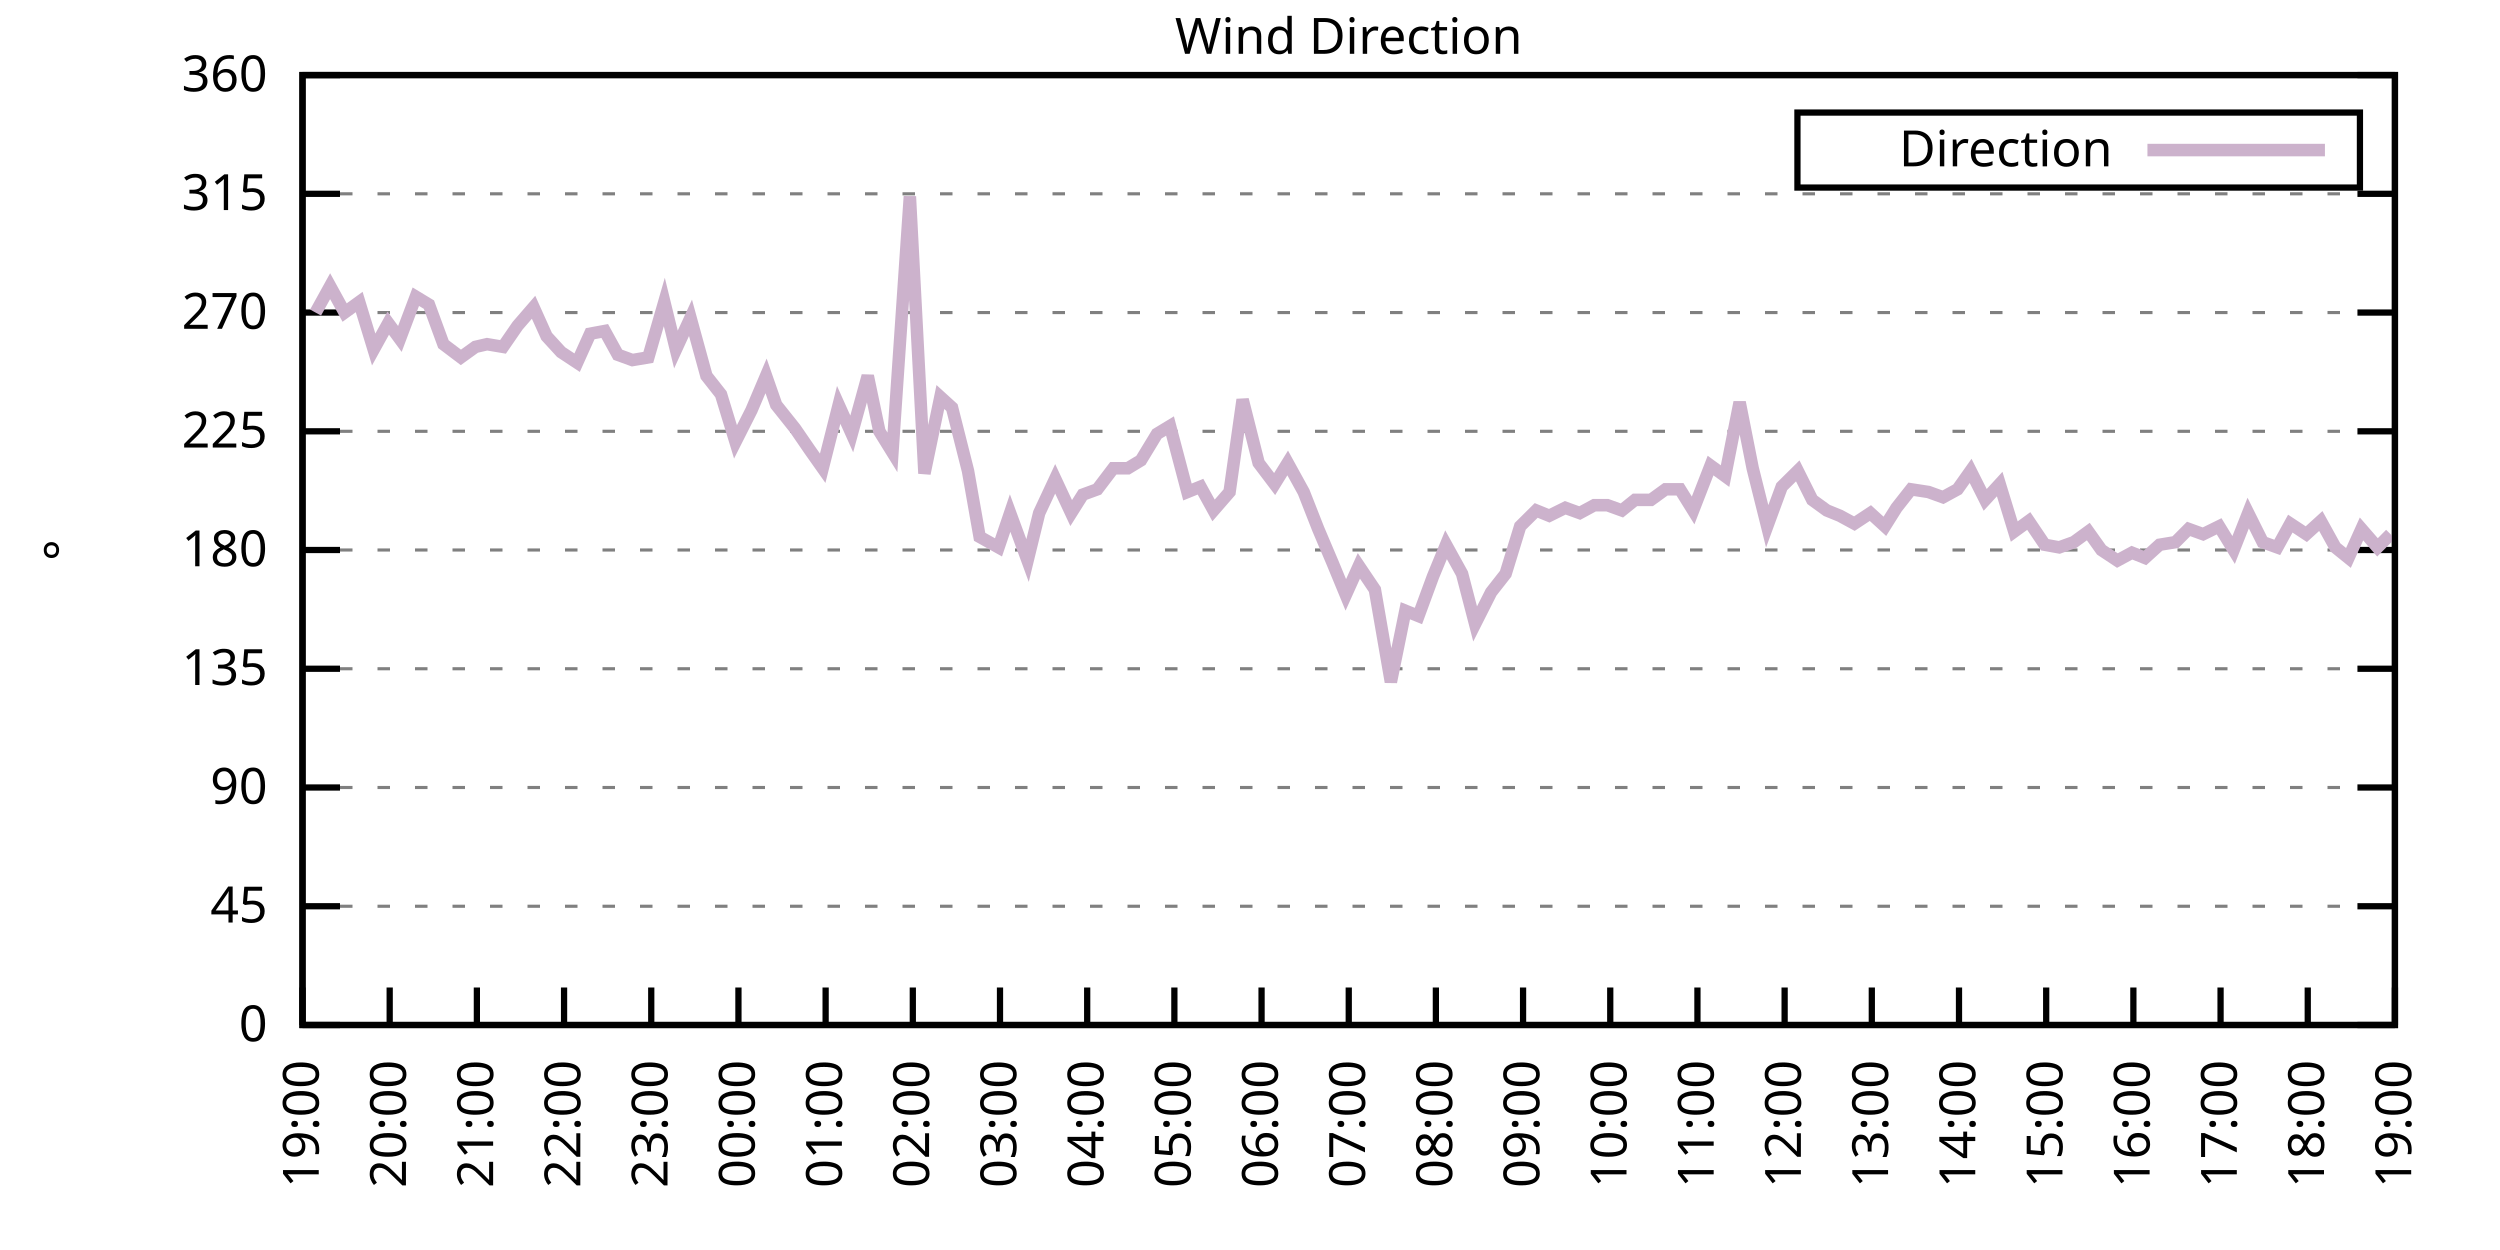
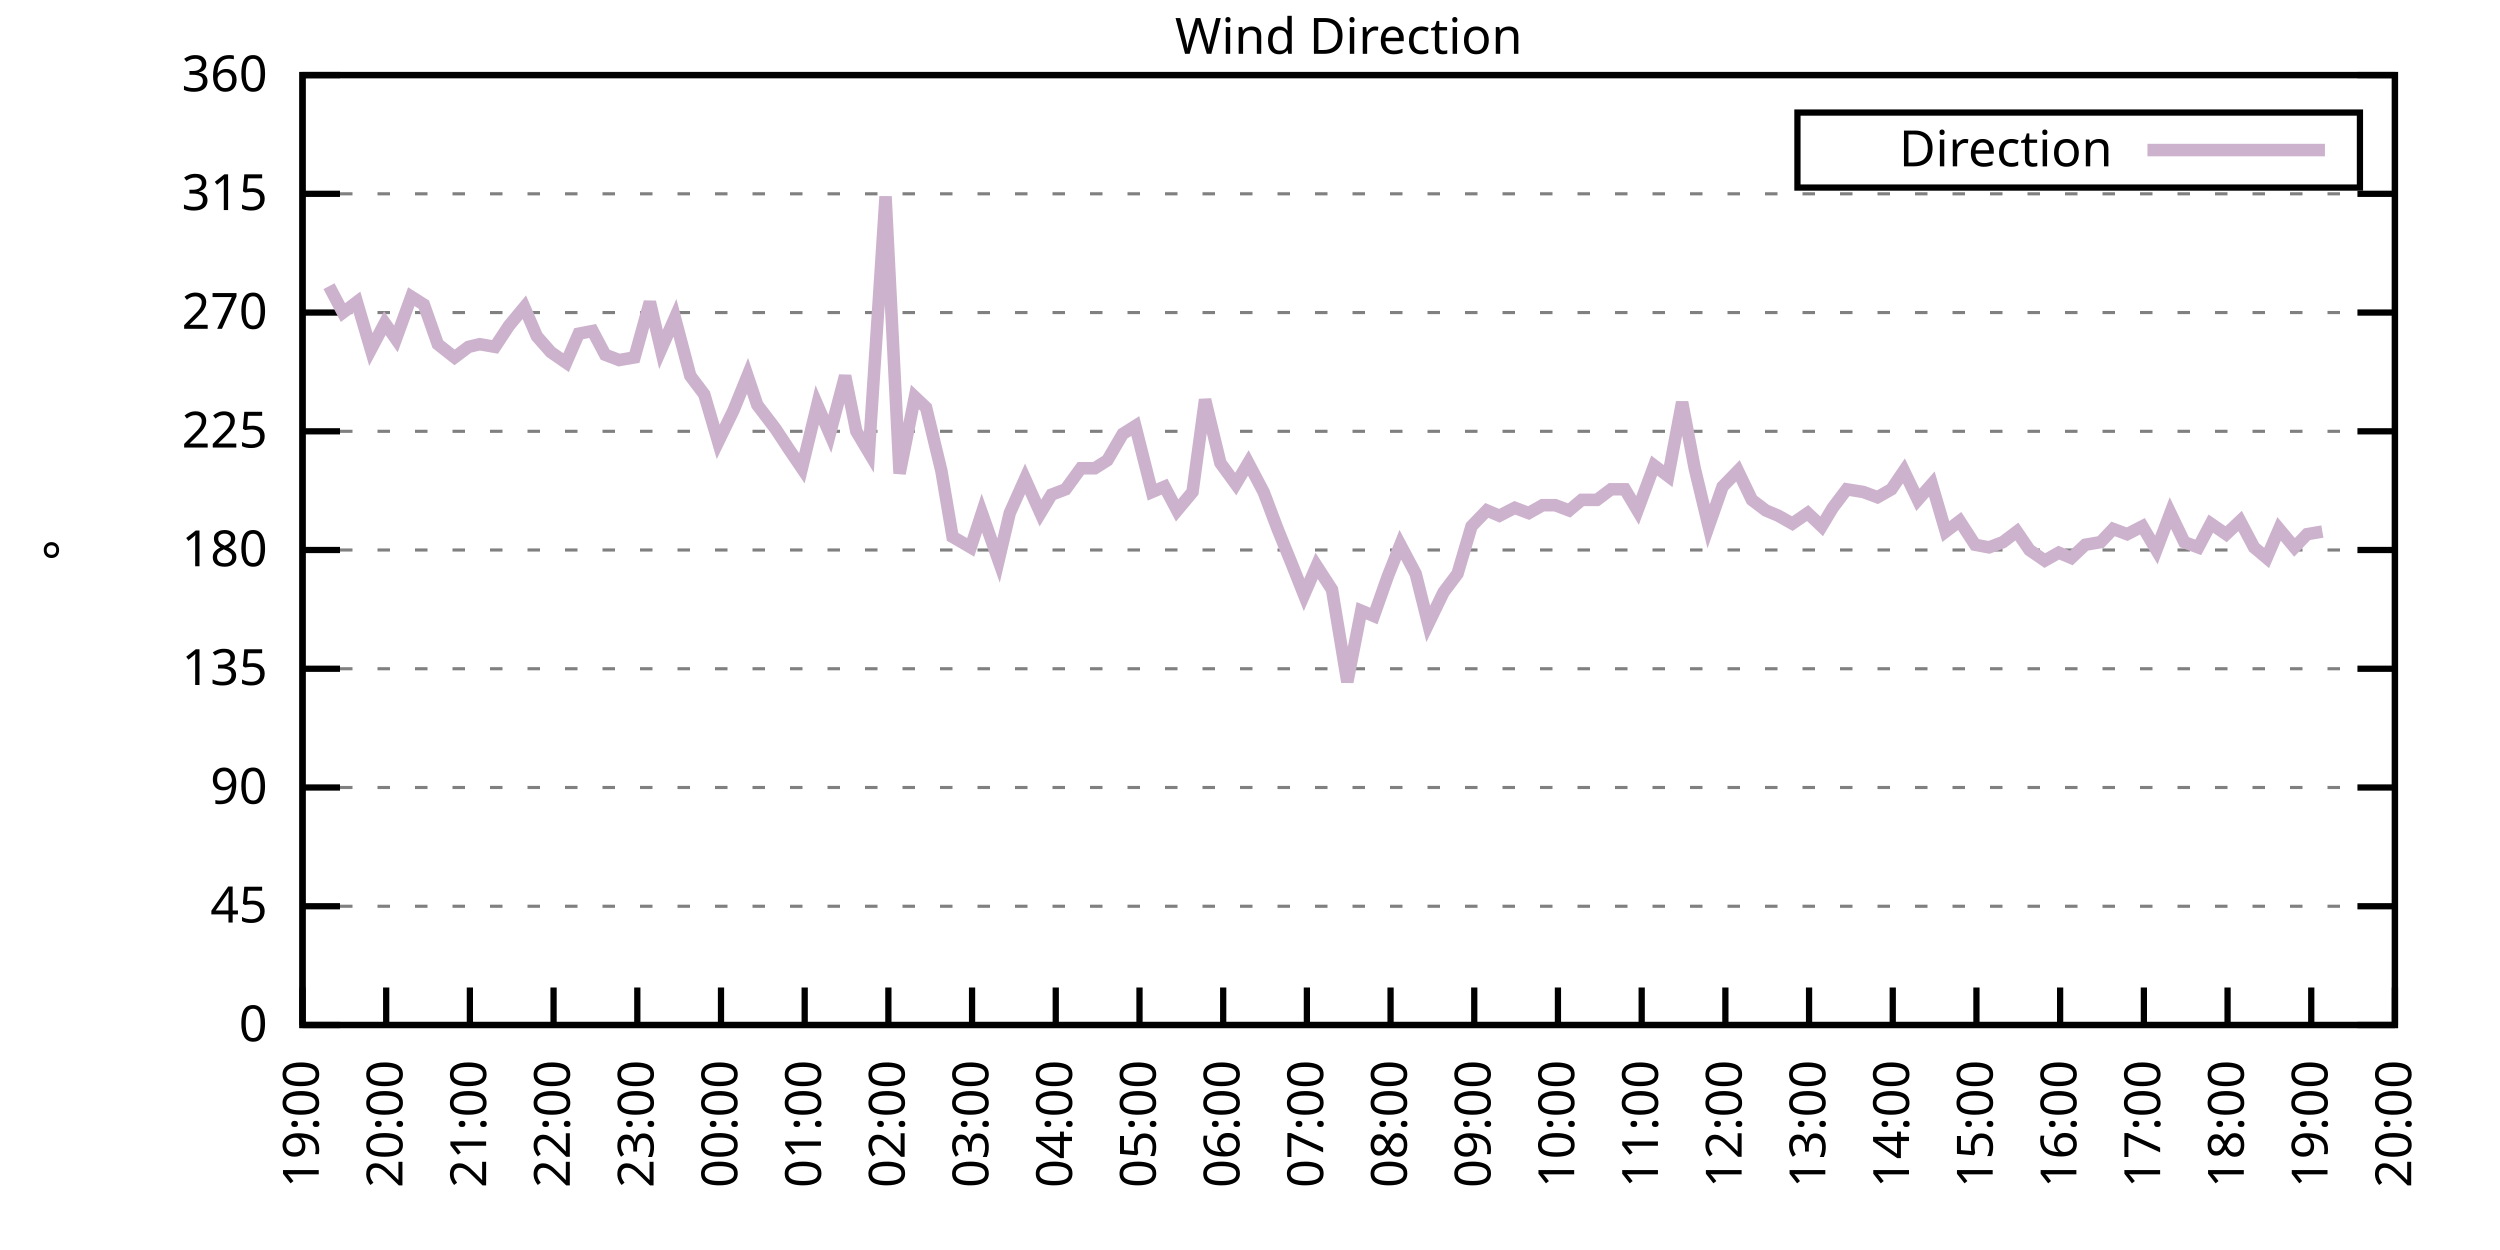
<svg xmlns="http://www.w3.org/2000/svg" xmlns:xlink="http://www.w3.org/1999/xlink" width="400" height="200" viewBox="0 0 400 200">
  <g id="gnuplot_canvas">
    <rect x="0" y="0" width="400" height="200" fill="none" />
    <defs>
      <circle id="gpDot" r="0.5" stroke-width="0.5" stroke="currentColor" />
      <path id="gpPt0" stroke-width="0.333" stroke="currentColor" d="M-1,0 h2 M0,-1 v2" />
      <path id="gpPt1" stroke-width="0.333" stroke="currentColor" d="M-1,-1 L1,1 M1,-1 L-1,1" />
      <path id="gpPt2" stroke-width="0.333" stroke="currentColor" d="M-1,0 L1,0 M0,-1 L0,1 M-1,-1 L1,1 M-1,1 L1,-1" />
      <rect id="gpPt3" stroke-width="0.333" stroke="currentColor" x="-1" y="-1" width="2" height="2" />
      <rect id="gpPt4" stroke-width="0.333" stroke="currentColor" fill="currentColor" x="-1" y="-1" width="2" height="2" />
      <circle id="gpPt5" stroke-width="0.333" stroke="currentColor" cx="0" cy="0" r="1" />
      <use xlink:href="#gpPt5" id="gpPt6" fill="currentColor" stroke="none" />
      <path id="gpPt7" stroke-width="0.333" stroke="currentColor" d="M0,-1.33 L-1.33,0.67 L1.33,0.67 z" />
      <use xlink:href="#gpPt7" id="gpPt8" fill="currentColor" stroke="none" />
      <use xlink:href="#gpPt7" id="gpPt9" stroke="currentColor" transform="rotate(180)" />
      <use xlink:href="#gpPt9" id="gpPt10" fill="currentColor" stroke="none" />
      <use xlink:href="#gpPt3" id="gpPt11" stroke="currentColor" transform="rotate(45)" />
      <use xlink:href="#gpPt11" id="gpPt12" fill="currentColor" stroke="none" />
      <path id="gpPt13" stroke-width="0.333" stroke="currentColor" d="M0,1.330 L1.265,0.411 L0.782,-1.067 L-0.782,-1.076 L-1.265,0.411 z" />
      <use xlink:href="#gpPt13" id="gpPt14" fill="currentColor" stroke="none" />
      <filter id="textbox" filterUnits="objectBoundingBox" x="0" y="0" height="1" width="1">
        <feFlood flood-color="white" flood-opacity="1" result="bgnd" />
        <feComposite in="SourceGraphic" in2="bgnd" operator="atop" />
      </filter>
      <filter id="greybox" filterUnits="objectBoundingBox" x="0" y="0" height="1" width="1">
        <feFlood flood-color="lightgrey" flood-opacity="1" result="grey" />
        <feComposite in="SourceGraphic" in2="grey" operator="atop" />
      </filter>
    </defs>
    <g fill="none" color="white" stroke="currentColor" stroke-width="1.00" stroke-linecap="butt" stroke-linejoin="miter">
</g>
    <g fill="none" color="black" stroke="currentColor" stroke-width="1.00" stroke-linecap="butt" stroke-linejoin="miter">
      <g stroke="none" shape-rendering="crispEdges">
        <polygon fill="rgb(255, 255, 255)" points="48.40,164.00 383.18,164.00 383.18,12.02 48.40,12.02 " />
      </g>
    </g>
    <g fill="none" color="black" stroke="currentColor" stroke-width="1.00" stroke-linecap="butt" stroke-linejoin="miter">
</g>
    <g fill="none" color="black" stroke="black" stroke-width="0.50" stroke-linecap="butt" stroke-linejoin="miter">
</g>
    <g fill="none" color="gray" stroke="currentColor" stroke-width="0.50" stroke-linecap="butt" stroke-linejoin="miter">
      <path stroke="gray" stroke-dasharray="2,4" class="gridline" d="M48.40,164.00 L383.19,164.00  " />
    </g>
    <g fill="none" color="gray" stroke="gray" stroke-width="1.00" stroke-linecap="butt" stroke-linejoin="miter">
</g>
    <g fill="none" color="black" stroke="currentColor" stroke-width="1.00" stroke-linecap="butt" stroke-linejoin="miter">
      <path stroke="black" d="M48.40,164.00 L54.40,164.00 M383.19,164.00 L377.19,164.00  " />
      <g transform="translate(42.80,166.60)" stroke="none" fill="black" font-family="Sans" font-size="8.00" text-anchor="end">
        <text>
          <tspan font-family="Sans"> 0</tspan>
        </text>
      </g>
    </g>
    <g fill="none" color="black" stroke="currentColor" stroke-width="1.00" stroke-linecap="butt" stroke-linejoin="miter">
</g>
    <g fill="none" color="black" stroke="black" stroke-width="0.50" stroke-linecap="butt" stroke-linejoin="miter">
</g>
    <g fill="none" color="gray" stroke="currentColor" stroke-width="0.50" stroke-linecap="butt" stroke-linejoin="miter">
      <path stroke="gray" stroke-dasharray="2,4" class="gridline" d="M48.40,145.00 L383.19,145.00  " />
    </g>
    <g fill="none" color="gray" stroke="gray" stroke-width="1.00" stroke-linecap="butt" stroke-linejoin="miter">
</g>
    <g fill="none" color="black" stroke="currentColor" stroke-width="1.00" stroke-linecap="butt" stroke-linejoin="miter">
      <path stroke="black" d="M48.40,145.00 L54.40,145.00 M383.19,145.00 L377.19,145.00  " />
      <g transform="translate(42.80,147.60)" stroke="none" fill="black" font-family="Sans" font-size="8.00" text-anchor="end">
        <text>
          <tspan font-family="Sans"> 45</tspan>
        </text>
      </g>
    </g>
    <g fill="none" color="black" stroke="currentColor" stroke-width="1.00" stroke-linecap="butt" stroke-linejoin="miter">
</g>
    <g fill="none" color="black" stroke="black" stroke-width="0.50" stroke-linecap="butt" stroke-linejoin="miter">
</g>
    <g fill="none" color="gray" stroke="currentColor" stroke-width="0.50" stroke-linecap="butt" stroke-linejoin="miter">
      <path stroke="gray" stroke-dasharray="2,4" class="gridline" d="M48.40,126.00 L383.19,126.00  " />
    </g>
    <g fill="none" color="gray" stroke="gray" stroke-width="1.00" stroke-linecap="butt" stroke-linejoin="miter">
</g>
    <g fill="none" color="black" stroke="currentColor" stroke-width="1.00" stroke-linecap="butt" stroke-linejoin="miter">
      <path stroke="black" d="M48.40,126.00 L54.40,126.00 M383.19,126.00 L377.19,126.00  " />
      <g transform="translate(42.80,128.60)" stroke="none" fill="black" font-family="Sans" font-size="8.00" text-anchor="end">
        <text>
          <tspan font-family="Sans"> 90</tspan>
        </text>
      </g>
    </g>
    <g fill="none" color="black" stroke="currentColor" stroke-width="1.00" stroke-linecap="butt" stroke-linejoin="miter">
</g>
    <g fill="none" color="black" stroke="black" stroke-width="0.50" stroke-linecap="butt" stroke-linejoin="miter">
</g>
    <g fill="none" color="gray" stroke="currentColor" stroke-width="0.50" stroke-linecap="butt" stroke-linejoin="miter">
      <path stroke="gray" stroke-dasharray="2,4" class="gridline" d="M48.40,107.00 L383.19,107.00  " />
    </g>
    <g fill="none" color="gray" stroke="gray" stroke-width="1.00" stroke-linecap="butt" stroke-linejoin="miter">
</g>
    <g fill="none" color="black" stroke="currentColor" stroke-width="1.00" stroke-linecap="butt" stroke-linejoin="miter">
      <path stroke="black" d="M48.40,107.00 L54.40,107.00 M383.19,107.00 L377.19,107.00  " />
      <g transform="translate(42.80,109.60)" stroke="none" fill="black" font-family="Sans" font-size="8.00" text-anchor="end">
        <text>
          <tspan font-family="Sans"> 135</tspan>
        </text>
      </g>
    </g>
    <g fill="none" color="black" stroke="currentColor" stroke-width="1.00" stroke-linecap="butt" stroke-linejoin="miter">
</g>
    <g fill="none" color="black" stroke="black" stroke-width="0.50" stroke-linecap="butt" stroke-linejoin="miter">
</g>
    <g fill="none" color="gray" stroke="currentColor" stroke-width="0.50" stroke-linecap="butt" stroke-linejoin="miter">
      <path stroke="gray" stroke-dasharray="2,4" class="gridline" d="M48.40,88.00 L383.19,88.00  " />
    </g>
    <g fill="none" color="gray" stroke="gray" stroke-width="1.00" stroke-linecap="butt" stroke-linejoin="miter">
</g>
    <g fill="none" color="black" stroke="currentColor" stroke-width="1.00" stroke-linecap="butt" stroke-linejoin="miter">
      <path stroke="black" d="M48.40,88.00 L54.40,88.00 M383.19,88.00 L377.19,88.00  " />
      <g transform="translate(42.80,90.60)" stroke="none" fill="black" font-family="Sans" font-size="8.00" text-anchor="end">
        <text>
          <tspan font-family="Sans"> 180</tspan>
        </text>
      </g>
    </g>
    <g fill="none" color="black" stroke="currentColor" stroke-width="1.00" stroke-linecap="butt" stroke-linejoin="miter">
</g>
    <g fill="none" color="black" stroke="black" stroke-width="0.50" stroke-linecap="butt" stroke-linejoin="miter">
</g>
    <g fill="none" color="gray" stroke="currentColor" stroke-width="0.50" stroke-linecap="butt" stroke-linejoin="miter">
      <path stroke="gray" stroke-dasharray="2,4" class="gridline" d="M48.40,69.01 L383.19,69.01  " />
    </g>
    <g fill="none" color="gray" stroke="gray" stroke-width="1.00" stroke-linecap="butt" stroke-linejoin="miter">
</g>
    <g fill="none" color="black" stroke="currentColor" stroke-width="1.00" stroke-linecap="butt" stroke-linejoin="miter">
      <path stroke="black" d="M48.40,69.01 L54.40,69.01 M383.19,69.01 L377.19,69.01  " />
      <g transform="translate(42.80,71.61)" stroke="none" fill="black" font-family="Sans" font-size="8.00" text-anchor="end">
        <text>
          <tspan font-family="Sans"> 225</tspan>
        </text>
      </g>
    </g>
    <g fill="none" color="black" stroke="currentColor" stroke-width="1.00" stroke-linecap="butt" stroke-linejoin="miter">
</g>
    <g fill="none" color="black" stroke="black" stroke-width="0.50" stroke-linecap="butt" stroke-linejoin="miter">
</g>
    <g fill="none" color="gray" stroke="currentColor" stroke-width="0.50" stroke-linecap="butt" stroke-linejoin="miter">
      <path stroke="gray" stroke-dasharray="2,4" class="gridline" d="M48.40,50.01 L383.19,50.01  " />
    </g>
    <g fill="none" color="gray" stroke="gray" stroke-width="1.00" stroke-linecap="butt" stroke-linejoin="miter">
</g>
    <g fill="none" color="black" stroke="currentColor" stroke-width="1.00" stroke-linecap="butt" stroke-linejoin="miter">
      <path stroke="black" d="M48.40,50.01 L54.40,50.01 M383.19,50.01 L377.19,50.01  " />
      <g transform="translate(42.80,52.61)" stroke="none" fill="black" font-family="Sans" font-size="8.00" text-anchor="end">
        <text>
          <tspan font-family="Sans"> 270</tspan>
        </text>
      </g>
    </g>
    <g fill="none" color="black" stroke="currentColor" stroke-width="1.00" stroke-linecap="butt" stroke-linejoin="miter">
</g>
    <g fill="none" color="black" stroke="black" stroke-width="0.50" stroke-linecap="butt" stroke-linejoin="miter">
</g>
    <g fill="none" color="gray" stroke="currentColor" stroke-width="0.50" stroke-linecap="butt" stroke-linejoin="miter">
      <path stroke="gray" stroke-dasharray="2,4" class="gridline" d="M48.40,31.01 L383.19,31.01  " />
    </g>
    <g fill="none" color="gray" stroke="gray" stroke-width="1.00" stroke-linecap="butt" stroke-linejoin="miter">
</g>
    <g fill="none" color="black" stroke="currentColor" stroke-width="1.00" stroke-linecap="butt" stroke-linejoin="miter">
      <path stroke="black" d="M48.40,31.01 L54.40,31.01 M383.19,31.01 L377.19,31.01  " />
      <g transform="translate(42.80,33.61)" stroke="none" fill="black" font-family="Sans" font-size="8.00" text-anchor="end">
        <text>
          <tspan font-family="Sans"> 315</tspan>
        </text>
      </g>
    </g>
    <g fill="none" color="black" stroke="currentColor" stroke-width="1.00" stroke-linecap="butt" stroke-linejoin="miter">
</g>
    <g fill="none" color="black" stroke="black" stroke-width="0.50" stroke-linecap="butt" stroke-linejoin="miter">
</g>
    <g fill="none" color="gray" stroke="currentColor" stroke-width="0.50" stroke-linecap="butt" stroke-linejoin="miter">
      <path stroke="gray" stroke-dasharray="2,4" class="gridline" d="M48.40,12.01 L383.19,12.01  " />
    </g>
    <g fill="none" color="gray" stroke="gray" stroke-width="1.00" stroke-linecap="butt" stroke-linejoin="miter">
</g>
    <g fill="none" color="black" stroke="currentColor" stroke-width="1.00" stroke-linecap="butt" stroke-linejoin="miter">
      <path stroke="black" d="M48.40,12.01 L54.40,12.01 M383.19,12.01 L377.19,12.01  " />
      <g transform="translate(42.80,14.61)" stroke="none" fill="black" font-family="Sans" font-size="8.00" text-anchor="end">
        <text>
          <tspan font-family="Sans"> 360</tspan>
        </text>
      </g>
    </g>
    <g fill="none" color="black" stroke="currentColor" stroke-width="1.00" stroke-linecap="butt" stroke-linejoin="miter">
      <path stroke="black" d="M48.40,164.00 L48.40,158.00  " />
      <g transform="translate(51.00,169.60) rotate(270.00)" stroke="none" fill="black" font-family="Sans" font-size="8.00" text-anchor="end">
        <text>
          <tspan font-family="Sans">19:00</tspan>
        </text>
      </g>
    </g>
    <g fill="none" color="black" stroke="currentColor" stroke-width="1.00" stroke-linecap="butt" stroke-linejoin="miter">
-       <path stroke="black" d="M62.35,164.00 L62.35,158.00  " />
-       <g transform="translate(64.95,169.60) rotate(270.00)" stroke="none" fill="black" font-family="Sans" font-size="8.00" text-anchor="end">
+       <path stroke="black" d="M61.79,164.00 L61.79,158.00  " />
+       <g transform="translate(64.39,169.60) rotate(270.00)" stroke="none" fill="black" font-family="Sans" font-size="8.00" text-anchor="end">
        <text>
          <tspan font-family="Sans">20:00</tspan>
        </text>
      </g>
    </g>
    <g fill="none" color="black" stroke="currentColor" stroke-width="1.00" stroke-linecap="butt" stroke-linejoin="miter">
-       <path stroke="black" d="M76.30,164.00 L76.30,158.00  " />
-       <g transform="translate(78.90,169.60) rotate(270.00)" stroke="none" fill="black" font-family="Sans" font-size="8.00" text-anchor="end">
+       <path stroke="black" d="M75.18,164.00 L75.18,158.00  " />
+       <g transform="translate(77.78,169.60) rotate(270.00)" stroke="none" fill="black" font-family="Sans" font-size="8.00" text-anchor="end">
        <text>
          <tspan font-family="Sans">21:00</tspan>
        </text>
      </g>
    </g>
    <g fill="none" color="black" stroke="currentColor" stroke-width="1.00" stroke-linecap="butt" stroke-linejoin="miter">
-       <path stroke="black" d="M90.25,164.00 L90.25,158.00  " />
-       <g transform="translate(92.85,169.60) rotate(270.00)" stroke="none" fill="black" font-family="Sans" font-size="8.00" text-anchor="end">
+       <path stroke="black" d="M88.57,164.00 L88.57,158.00  " />
+       <g transform="translate(91.17,169.60) rotate(270.00)" stroke="none" fill="black" font-family="Sans" font-size="8.00" text-anchor="end">
        <text>
          <tspan font-family="Sans">22:00</tspan>
        </text>
      </g>
    </g>
    <g fill="none" color="black" stroke="currentColor" stroke-width="1.00" stroke-linecap="butt" stroke-linejoin="miter">
-       <path stroke="black" d="M104.20,164.00 L104.20,158.00  " />
-       <g transform="translate(106.80,169.60) rotate(270.00)" stroke="none" fill="black" font-family="Sans" font-size="8.00" text-anchor="end">
+       <path stroke="black" d="M101.97,164.00 L101.97,158.00  " />
+       <g transform="translate(104.57,169.60) rotate(270.00)" stroke="none" fill="black" font-family="Sans" font-size="8.00" text-anchor="end">
        <text>
          <tspan font-family="Sans">23:00</tspan>
        </text>
      </g>
    </g>
    <g fill="none" color="black" stroke="currentColor" stroke-width="1.00" stroke-linecap="butt" stroke-linejoin="miter">
-       <path stroke="black" d="M118.15,164.00 L118.15,158.00  " />
-       <g transform="translate(120.75,169.60) rotate(270.00)" stroke="none" fill="black" font-family="Sans" font-size="8.00" text-anchor="end">
+       <path stroke="black" d="M115.36,164.00 L115.36,158.00  " />
+       <g transform="translate(117.96,169.60) rotate(270.00)" stroke="none" fill="black" font-family="Sans" font-size="8.00" text-anchor="end">
        <text>
          <tspan font-family="Sans">00:00</tspan>
        </text>
      </g>
    </g>
    <g fill="none" color="black" stroke="currentColor" stroke-width="1.00" stroke-linecap="butt" stroke-linejoin="miter">
-       <path stroke="black" d="M132.10,164.00 L132.10,158.00  " />
-       <g transform="translate(134.70,169.60) rotate(270.00)" stroke="none" fill="black" font-family="Sans" font-size="8.00" text-anchor="end">
+       <path stroke="black" d="M128.75,164.00 L128.75,158.00  " />
+       <g transform="translate(131.35,169.60) rotate(270.00)" stroke="none" fill="black" font-family="Sans" font-size="8.00" text-anchor="end">
        <text>
          <tspan font-family="Sans">01:00</tspan>
        </text>
      </g>
    </g>
    <g fill="none" color="black" stroke="currentColor" stroke-width="1.00" stroke-linecap="butt" stroke-linejoin="miter">
-       <path stroke="black" d="M146.05,164.00 L146.05,158.00  " />
-       <g transform="translate(148.65,169.60) rotate(270.00)" stroke="none" fill="black" font-family="Sans" font-size="8.00" text-anchor="end">
+       <path stroke="black" d="M142.14,164.00 L142.14,158.00  " />
+       <g transform="translate(144.74,169.60) rotate(270.00)" stroke="none" fill="black" font-family="Sans" font-size="8.00" text-anchor="end">
        <text>
          <tspan font-family="Sans">02:00</tspan>
        </text>
      </g>
    </g>
    <g fill="none" color="black" stroke="currentColor" stroke-width="1.00" stroke-linecap="butt" stroke-linejoin="miter">
-       <path stroke="black" d="M160.00,164.00 L160.00,158.00  " />
-       <g transform="translate(162.60,169.60) rotate(270.00)" stroke="none" fill="black" font-family="Sans" font-size="8.00" text-anchor="end">
+       <path stroke="black" d="M155.53,164.00 L155.53,158.00  " />
+       <g transform="translate(158.13,169.60) rotate(270.00)" stroke="none" fill="black" font-family="Sans" font-size="8.00" text-anchor="end">
        <text>
          <tspan font-family="Sans">03:00</tspan>
        </text>
      </g>
    </g>
    <g fill="none" color="black" stroke="currentColor" stroke-width="1.00" stroke-linecap="butt" stroke-linejoin="miter">
-       <path stroke="black" d="M173.95,164.00 L173.95,158.00  " />
-       <g transform="translate(176.55,169.60) rotate(270.00)" stroke="none" fill="black" font-family="Sans" font-size="8.00" text-anchor="end">
+       <path stroke="black" d="M168.92,164.00 L168.92,158.00  " />
+       <g transform="translate(171.52,169.60) rotate(270.00)" stroke="none" fill="black" font-family="Sans" font-size="8.00" text-anchor="end">
        <text>
          <tspan font-family="Sans">04:00</tspan>
        </text>
      </g>
    </g>
    <g fill="none" color="black" stroke="currentColor" stroke-width="1.00" stroke-linecap="butt" stroke-linejoin="miter">
-       <path stroke="black" d="M187.90,164.00 L187.90,158.00  " />
-       <g transform="translate(190.50,169.60) rotate(270.00)" stroke="none" fill="black" font-family="Sans" font-size="8.00" text-anchor="end">
+       <path stroke="black" d="M182.32,164.00 L182.32,158.00  " />
+       <g transform="translate(184.92,169.60) rotate(270.00)" stroke="none" fill="black" font-family="Sans" font-size="8.00" text-anchor="end">
        <text>
          <tspan font-family="Sans">05:00</tspan>
        </text>
      </g>
    </g>
    <g fill="none" color="black" stroke="currentColor" stroke-width="1.00" stroke-linecap="butt" stroke-linejoin="miter">
-       <path stroke="black" d="M201.85,164.00 L201.85,158.00  " />
-       <g transform="translate(204.45,169.60) rotate(270.00)" stroke="none" fill="black" font-family="Sans" font-size="8.00" text-anchor="end">
+       <path stroke="black" d="M195.71,164.00 L195.71,158.00  " />
+       <g transform="translate(198.31,169.60) rotate(270.00)" stroke="none" fill="black" font-family="Sans" font-size="8.00" text-anchor="end">
        <text>
          <tspan font-family="Sans">06:00</tspan>
        </text>
      </g>
    </g>
    <g fill="none" color="black" stroke="currentColor" stroke-width="1.00" stroke-linecap="butt" stroke-linejoin="miter">
-       <path stroke="black" d="M215.80,164.00 L215.80,158.00  " />
-       <g transform="translate(218.40,169.60) rotate(270.00)" stroke="none" fill="black" font-family="Sans" font-size="8.00" text-anchor="end">
+       <path stroke="black" d="M209.10,164.00 L209.10,158.00  " />
+       <g transform="translate(211.70,169.60) rotate(270.00)" stroke="none" fill="black" font-family="Sans" font-size="8.00" text-anchor="end">
        <text>
          <tspan font-family="Sans">07:00</tspan>
        </text>
      </g>
    </g>
    <g fill="none" color="black" stroke="currentColor" stroke-width="1.00" stroke-linecap="butt" stroke-linejoin="miter">
-       <path stroke="black" d="M229.74,164.00 L229.74,158.00  " />
-       <g transform="translate(232.34,169.60) rotate(270.00)" stroke="none" fill="black" font-family="Sans" font-size="8.00" text-anchor="end">
+       <path stroke="black" d="M222.49,164.00 L222.49,158.00  " />
+       <g transform="translate(225.09,169.60) rotate(270.00)" stroke="none" fill="black" font-family="Sans" font-size="8.00" text-anchor="end">
        <text>
          <tspan font-family="Sans">08:00</tspan>
        </text>
      </g>
    </g>
    <g fill="none" color="black" stroke="currentColor" stroke-width="1.00" stroke-linecap="butt" stroke-linejoin="miter">
-       <path stroke="black" d="M243.69,164.00 L243.69,158.00  " />
-       <g transform="translate(246.29,169.60) rotate(270.00)" stroke="none" fill="black" font-family="Sans" font-size="8.00" text-anchor="end">
+       <path stroke="black" d="M235.88,164.00 L235.88,158.00  " />
+       <g transform="translate(238.48,169.60) rotate(270.00)" stroke="none" fill="black" font-family="Sans" font-size="8.00" text-anchor="end">
        <text>
          <tspan font-family="Sans">09:00</tspan>
        </text>
      </g>
    </g>
    <g fill="none" color="black" stroke="currentColor" stroke-width="1.00" stroke-linecap="butt" stroke-linejoin="miter">
-       <path stroke="black" d="M257.64,164.00 L257.64,158.00  " />
-       <g transform="translate(260.24,169.60) rotate(270.00)" stroke="none" fill="black" font-family="Sans" font-size="8.00" text-anchor="end">
+       <path stroke="black" d="M249.27,164.00 L249.27,158.00  " />
+       <g transform="translate(251.87,169.60) rotate(270.00)" stroke="none" fill="black" font-family="Sans" font-size="8.00" text-anchor="end">
        <text>
          <tspan font-family="Sans">10:00</tspan>
        </text>
      </g>
    </g>
    <g fill="none" color="black" stroke="currentColor" stroke-width="1.00" stroke-linecap="butt" stroke-linejoin="miter">
-       <path stroke="black" d="M271.59,164.00 L271.59,158.00  " />
-       <g transform="translate(274.19,169.60) rotate(270.00)" stroke="none" fill="black" font-family="Sans" font-size="8.00" text-anchor="end">
+       <path stroke="black" d="M262.67,164.00 L262.67,158.00  " />
+       <g transform="translate(265.27,169.60) rotate(270.00)" stroke="none" fill="black" font-family="Sans" font-size="8.00" text-anchor="end">
        <text>
          <tspan font-family="Sans">11:00</tspan>
        </text>
      </g>
    </g>
    <g fill="none" color="black" stroke="currentColor" stroke-width="1.00" stroke-linecap="butt" stroke-linejoin="miter">
-       <path stroke="black" d="M285.54,164.00 L285.54,158.00  " />
-       <g transform="translate(288.14,169.60) rotate(270.00)" stroke="none" fill="black" font-family="Sans" font-size="8.00" text-anchor="end">
+       <path stroke="black" d="M276.06,164.00 L276.06,158.00  " />
+       <g transform="translate(278.66,169.60) rotate(270.00)" stroke="none" fill="black" font-family="Sans" font-size="8.00" text-anchor="end">
        <text>
          <tspan font-family="Sans">12:00</tspan>
        </text>
      </g>
    </g>
    <g fill="none" color="black" stroke="currentColor" stroke-width="1.00" stroke-linecap="butt" stroke-linejoin="miter">
-       <path stroke="black" d="M299.49,164.00 L299.49,158.00  " />
-       <g transform="translate(302.09,169.60) rotate(270.00)" stroke="none" fill="black" font-family="Sans" font-size="8.00" text-anchor="end">
+       <path stroke="black" d="M289.45,164.00 L289.45,158.00  " />
+       <g transform="translate(292.05,169.60) rotate(270.00)" stroke="none" fill="black" font-family="Sans" font-size="8.00" text-anchor="end">
        <text>
          <tspan font-family="Sans">13:00</tspan>
        </text>
      </g>
    </g>
    <g fill="none" color="black" stroke="currentColor" stroke-width="1.00" stroke-linecap="butt" stroke-linejoin="miter">
-       <path stroke="black" d="M313.44,164.00 L313.44,158.00  " />
-       <g transform="translate(316.04,169.60) rotate(270.00)" stroke="none" fill="black" font-family="Sans" font-size="8.00" text-anchor="end">
+       <path stroke="black" d="M302.84,164.00 L302.84,158.00  " />
+       <g transform="translate(305.44,169.60) rotate(270.00)" stroke="none" fill="black" font-family="Sans" font-size="8.00" text-anchor="end">
        <text>
          <tspan font-family="Sans">14:00</tspan>
        </text>
      </g>
    </g>
    <g fill="none" color="black" stroke="currentColor" stroke-width="1.00" stroke-linecap="butt" stroke-linejoin="miter">
-       <path stroke="black" d="M327.39,164.00 L327.39,158.00  " />
-       <g transform="translate(329.99,169.60) rotate(270.00)" stroke="none" fill="black" font-family="Sans" font-size="8.00" text-anchor="end">
+       <path stroke="black" d="M316.23,164.00 L316.23,158.00  " />
+       <g transform="translate(318.83,169.60) rotate(270.00)" stroke="none" fill="black" font-family="Sans" font-size="8.00" text-anchor="end">
        <text>
          <tspan font-family="Sans">15:00</tspan>
        </text>
      </g>
    </g>
    <g fill="none" color="black" stroke="currentColor" stroke-width="1.00" stroke-linecap="butt" stroke-linejoin="miter">
-       <path stroke="black" d="M341.34,164.00 L341.34,158.00  " />
-       <g transform="translate(343.94,169.60) rotate(270.00)" stroke="none" fill="black" font-family="Sans" font-size="8.00" text-anchor="end">
+       <path stroke="black" d="M329.62,164.00 L329.62,158.00  " />
+       <g transform="translate(332.22,169.60) rotate(270.00)" stroke="none" fill="black" font-family="Sans" font-size="8.00" text-anchor="end">
        <text>
          <tspan font-family="Sans">16:00</tspan>
        </text>
      </g>
    </g>
    <g fill="none" color="black" stroke="currentColor" stroke-width="1.00" stroke-linecap="butt" stroke-linejoin="miter">
-       <path stroke="black" d="M355.29,164.00 L355.29,158.00  " />
-       <g transform="translate(357.89,169.60) rotate(270.00)" stroke="none" fill="black" font-family="Sans" font-size="8.00" text-anchor="end">
+       <path stroke="black" d="M343.02,164.00 L343.02,158.00  " />
+       <g transform="translate(345.62,169.60) rotate(270.00)" stroke="none" fill="black" font-family="Sans" font-size="8.00" text-anchor="end">
        <text>
          <tspan font-family="Sans">17:00</tspan>
        </text>
      </g>
    </g>
    <g fill="none" color="black" stroke="currentColor" stroke-width="1.00" stroke-linecap="butt" stroke-linejoin="miter">
-       <path stroke="black" d="M369.24,164.00 L369.24,158.00  " />
-       <g transform="translate(371.84,169.60) rotate(270.00)" stroke="none" fill="black" font-family="Sans" font-size="8.00" text-anchor="end">
+       <path stroke="black" d="M356.41,164.00 L356.41,158.00  " />
+       <g transform="translate(359.01,169.60) rotate(270.00)" stroke="none" fill="black" font-family="Sans" font-size="8.00" text-anchor="end">
        <text>
          <tspan font-family="Sans">18:00</tspan>
+         </text>
+       </g>
+     </g>
+     <g fill="none" color="black" stroke="currentColor" stroke-width="1.00" stroke-linecap="butt" stroke-linejoin="miter">
+       <path stroke="black" d="M369.80,164.00 L369.80,158.00  " />
+       <g transform="translate(372.40,169.60) rotate(270.00)" stroke="none" fill="black" font-family="Sans" font-size="8.00" text-anchor="end">
+         <text>
+           <tspan font-family="Sans">19:00</tspan>
        </text>
      </g>
    </g>
    <g fill="none" color="black" stroke="currentColor" stroke-width="1.00" stroke-linecap="butt" stroke-linejoin="miter">
      <path stroke="black" d="M383.19,164.00 L383.19,158.00  " />
      <g transform="translate(385.79,169.60) rotate(270.00)" stroke="none" fill="black" font-family="Sans" font-size="8.00" text-anchor="end">
        <text>
-           <tspan font-family="Sans">19:00</tspan>
+           <tspan font-family="Sans">20:00</tspan>
        </text>
      </g>
    </g>
    <g fill="none" color="black" stroke="currentColor" stroke-width="1.00" stroke-linecap="butt" stroke-linejoin="miter">
</g>
    <g fill="none" color="black" stroke="currentColor" stroke-width="1.00" stroke-linecap="butt" stroke-linejoin="miter">
      <path stroke="black" d="M48.40,12.01 L48.40,164.00 L383.19,164.00 L383.19,12.01 L48.40,12.01 Z  " />
    </g>
    <g fill="none" color="black" stroke="currentColor" stroke-width="1.00" stroke-linecap="butt" stroke-linejoin="miter">
</g>
    <g fill="none" color="black" stroke="currentColor" stroke-width="1.00" stroke-linecap="butt" stroke-linejoin="miter">
      <path stroke="black" d="M287.59,30.01 L287.59,18.01 L377.59,18.01 L377.59,30.01 L287.59,30.01 Z  " />
    </g>
    <g id="Wind_direction_plot_1">
      <g fill="none" color="white" stroke="black" stroke-width="2.00" stroke-linecap="butt" stroke-linejoin="miter">
</g>
      <g fill="none" color="black" stroke="currentColor" stroke-width="2.00" stroke-linecap="butt" stroke-linejoin="miter">
        <g transform="translate(337.99,26.61)" stroke="none" fill="black" font-family="Sans" font-size="8.00" text-anchor="end">
          <text>
            <tspan font-family="Sans">Direction</tspan>
          </text>
        </g>
      </g>
      <g fill="none" color="black" stroke="currentColor" stroke-width="2.00" stroke-linecap="butt" stroke-linejoin="miter">
-         <path stroke="rgb(204, 178, 204)" d="M343.59,24.01 L371.99,24.01 M50.49,50.01 L52.82,45.79 L55.14,50.01 L57.47,48.32 L59.79,55.92 L62.12,51.70   L63.98,54.23 L66.53,47.47 L68.63,48.74 L70.95,55.07 L73.74,57.18 L76.07,55.50 L77.93,55.07 L80.48,55.50   L82.81,52.12 L85.37,49.16 L87.46,53.81 L89.78,56.34 L92.34,58.03 L94.43,53.39 L96.76,52.96 L98.85,56.76   L101.18,57.61 L103.73,57.18 L106.29,48.32 L108.15,55.92 L110.48,50.85 L113.03,60.14 L115.36,63.10 L117.68,70.70   L120.24,65.63 L122.57,60.14 L124.19,64.78 L127.22,68.58 L129.54,71.96 L131.63,74.92 L134.19,64.78 L136.28,69.43   L138.84,60.14 L140.70,69.01 L142.79,72.38 L145.58,31.43 L147.91,75.76 L150.46,63.52 L152.32,65.21 L154.88,75.34   L156.74,85.89 L159.76,87.58 L161.62,82.09 L164.41,89.69 L166.27,82.09 L168.83,76.61 L171.39,82.09 L173.25,79.14   L175.57,78.29 L178.13,74.92 L180.46,74.92 L182.55,73.65 L185.11,69.43 L187.20,68.16 L189.99,78.72 L192.08,77.87   L194.17,81.67 L196.73,78.72 L198.82,63.94 L201.38,74.07 L203.94,77.45 L206.03,74.07 L208.59,78.72 L210.91,84.63   L213.24,90.12 L215.33,95.18 L217.42,90.54 L219.98,94.34 L222.54,109.11 L224.86,97.72 L226.95,98.56 L229.28,92.23   L231.37,87.16 L233.93,91.80 L236.02,99.83 L238.58,94.76 L240.90,91.80 L243.23,84.21 L245.79,81.67 L247.88,82.52   L250.44,81.25 L252.76,82.09 L255.09,80.83 L257.18,80.83 L259.50,81.67 L261.60,79.98 L264.15,79.98 L266.48,78.29   L268.80,78.29 L270.90,81.67 L273.69,74.49 L276.01,76.18 L278.34,64.36 L280.43,74.92 L282.75,84.21 L285.08,77.87   L287.64,75.34 L289.96,79.98 L292.29,81.67 L294.38,82.52 L296.70,83.78 L299.26,82.09 L301.58,84.21 L303.44,81.25   L305.77,78.29 L308.56,78.72 L310.88,79.56 L313.21,78.29 L315.30,75.34 L317.63,79.98 L319.95,77.45 L322.28,85.05   L324.60,83.36 L327.16,87.16 L329.48,87.58 L331.81,86.74 L334.13,85.05 L336.23,88.00 L338.78,89.69 L341.11,88.43   L343.20,89.27 L345.53,87.16 L348.08,86.74 L350.18,84.63 L352.50,85.47 L355.06,84.21 L357.38,88.00 L359.71,82.09   L362.03,86.74 L364.36,87.58 L366.45,83.78 L369.01,85.47 L371.33,83.36 L373.66,87.58 L375.75,89.27 L377.84,84.63   L380.40,87.58 L382.49,85.47  " />
+         <path stroke="rgb(204, 178, 204)" d="M343.59,24.01 L371.99,24.01 M52.64,45.79 L54.87,50.01 L57.10,48.32 L59.34,55.92 L61.57,51.70 L63.35,54.23   L65.81,47.47 L67.82,48.74 L70.05,55.07 L72.73,57.18 L74.96,55.50 L76.75,55.07 L79.20,55.50 L81.43,52.12   L83.89,49.16 L85.90,53.81 L88.13,56.34 L90.58,58.03 L92.59,53.39 L94.82,52.96 L96.83,56.76 L99.06,57.61   L101.52,57.18 L103.98,48.32 L105.76,55.92 L107.99,50.85 L110.45,60.14 L112.68,63.10 L114.91,70.70 L117.37,65.63   L119.60,60.14 L121.16,64.78 L124.06,68.58 L126.29,71.96 L128.30,74.92 L130.76,64.78 L132.77,69.43 L135.22,60.14   L137.01,69.01 L139.02,72.38 L141.69,31.43 L143.93,75.76 L146.38,63.52 L148.17,65.21 L150.62,75.34 L152.41,85.89   L155.31,87.58 L157.10,82.09 L159.77,89.69 L161.56,82.09 L164.01,76.61 L166.47,82.09 L168.25,79.14 L170.49,78.29   L172.94,74.92 L175.17,74.92 L177.18,73.65 L179.64,69.43 L181.65,68.16 L184.32,78.72 L186.33,77.87 L188.34,81.67   L190.80,78.72 L192.81,63.94 L195.26,74.07 L197.72,77.45 L199.73,74.07 L202.18,78.72 L204.41,84.63 L206.64,90.12   L208.65,95.18 L210.66,90.54 L213.12,94.34 L215.57,109.11 L217.80,97.72 L219.81,98.56 L222.04,92.23 L224.05,87.16   L226.51,91.80 L228.52,99.83 L230.97,94.76 L233.20,91.80 L235.44,84.21 L237.89,81.67 L239.90,82.52 L242.36,81.25   L244.59,82.09 L246.82,80.83 L248.83,80.83 L251.06,81.67 L253.07,79.98 L255.52,79.98 L257.76,78.29 L259.99,78.29   L262.00,81.67 L264.67,74.49 L266.91,76.18 L269.14,64.36 L271.15,74.92 L273.38,84.21 L275.61,77.87 L278.07,75.34   L280.30,79.98 L282.53,81.67 L284.54,82.52 L286.77,83.78 L289.23,82.09 L291.46,84.21 L293.24,81.25 L295.48,78.29   L298.15,78.72 L300.39,79.56 L302.62,78.29 L304.63,75.34 L306.86,79.98 L309.09,77.45 L311.32,85.05 L313.55,83.36   L316.01,87.16 L318.24,87.58 L320.47,86.74 L322.70,85.05 L324.71,88.00 L327.17,89.69 L329.40,88.43 L331.41,89.27   L333.64,87.16 L336.10,86.74 L338.10,84.63 L340.34,85.47 L342.79,84.21 L345.02,88.00 L347.26,82.09 L349.49,86.74   L351.72,87.58 L353.73,83.78 L356.18,85.47 L358.42,83.36 L360.65,87.58 L362.66,89.27 L364.66,84.63 L367.12,87.58   L369.13,85.47 L371.58,85.05  " />
      </g>
    </g>
    <g fill="none" color="black" stroke="currentColor" stroke-width="2.00" stroke-linecap="butt" stroke-linejoin="miter">
</g>
    <g fill="none" color="black" stroke="black" stroke-width="1.00" stroke-linecap="butt" stroke-linejoin="miter">
</g>
    <g fill="none" color="black" stroke="currentColor" stroke-width="1.00" stroke-linecap="butt" stroke-linejoin="miter">
      <path stroke="black" d="M48.40,12.01 L48.40,164.00 L383.19,164.00 L383.19,12.01 L48.40,12.01 Z  " />
      <g transform="translate(12.80,88.01) rotate(270.00)" stroke="none" fill="black" font-family="Sans" font-size="8.00" text-anchor="middle">
        <text>
          <tspan font-family="Sans">°</tspan>
        </text>
      </g>
    </g>
    <g fill="none" color="black" stroke="currentColor" stroke-width="1.00" stroke-linecap="butt" stroke-linejoin="miter">
</g>
    <g fill="none" color="black" stroke="currentColor" stroke-width="1.00" stroke-linecap="butt" stroke-linejoin="miter">
      <g transform="translate(215.79,8.61)" stroke="none" fill="black" font-family="Sans" font-size="8.00" text-anchor="middle">
        <text>
          <tspan font-family="Sans">Wind Direction</tspan>
        </text>
      </g>
    </g>
    <g fill="none" color="black" stroke="currentColor" stroke-width="1.00" stroke-linecap="butt" stroke-linejoin="miter">
</g>
  </g>
</svg>
